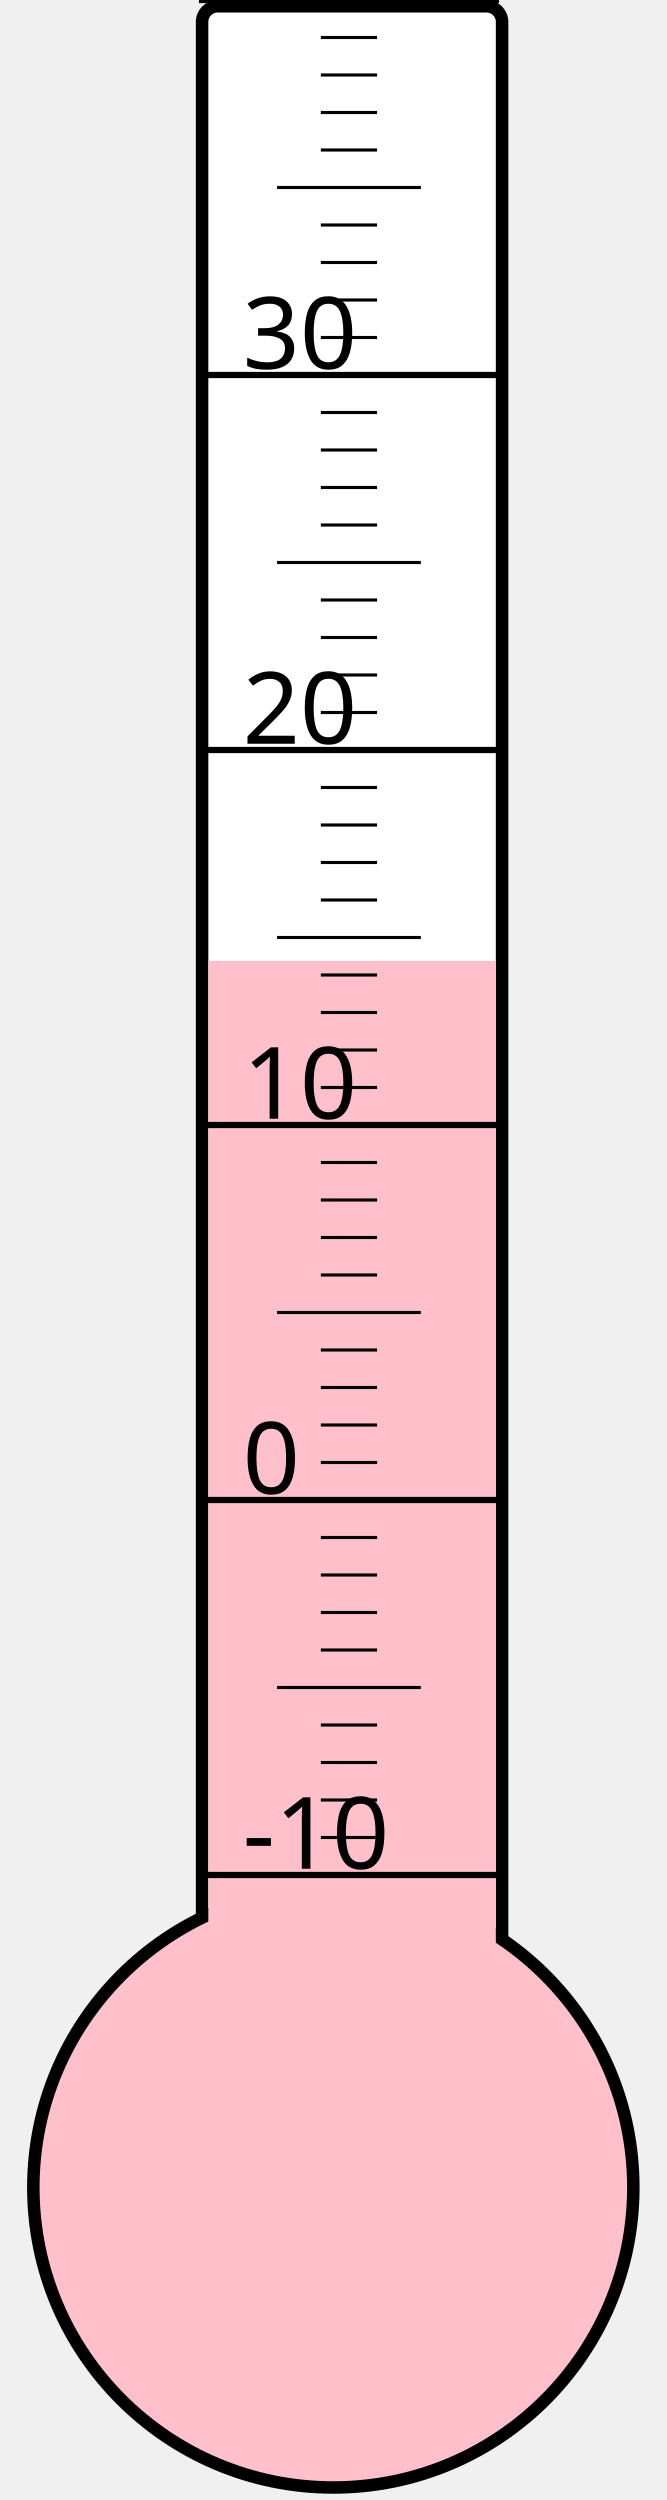
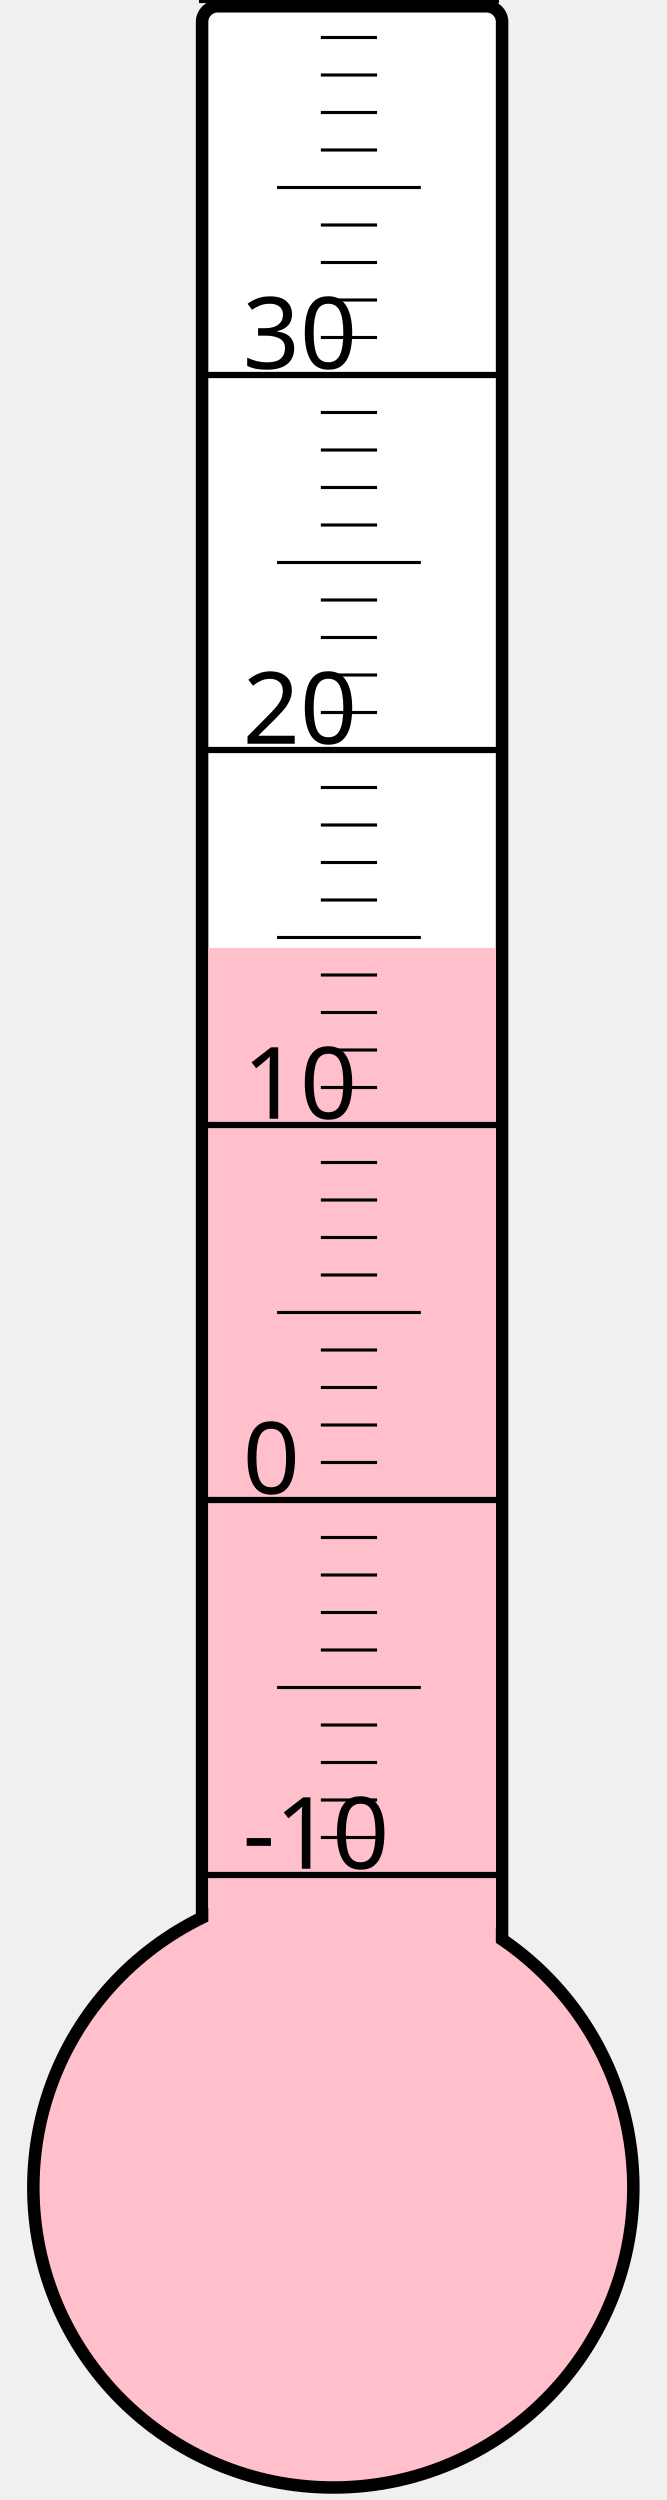
<svg xmlns="http://www.w3.org/2000/svg" width="40px" height="150px" viewBox="0 0 200 800">
  <rect width="200" height="800" x="0" y="0" style="fill: #ffffeb; fill-opacity: 0;" />
  <rect width="96" height="680" x="58" y="2" rx="5" ry="5" style="fill: white; fill-opacity: 1; stroke: black; stroke-width: 4;" />
  <circle cx="100" cy="700" r="96" style="fill: pink; stroke: black; stroke-width: 4;" />
-   <rect width="92" height="392.5" x="60" y="307.5" style="fill: pink; fill-opacity: 1; stroke-width: 0;" />
+   <rect width="92" height="396.625" x="60" y="303.375" style="fill: pink; fill-opacity: 1; stroke-width: 0;" />
  <text x="71" y="598" style="font-family: sans-serif; font-size: 24pt;">-10</text>
  <text x="71" y="478" style="font-family: sans-serif; font-size: 24pt;">0</text>
  <text x="71" y="358" style="font-family: sans-serif; font-size: 24pt;">10</text>
  <text x="71" y="238" style="font-family: sans-serif; font-size: 24pt;">20</text>
  <text x="71" y="118" style="font-family: sans-serif; font-size: 24pt;">30</text>
  <g style="stroke: black;">
    <line x1="57" y1="600" x2="153" y2="600" style="stroke-width: 2;" />
    <line x1="96" y1="588" x2="114" y2="588" style="stroke-width: 1;" />
    <line x1="96" y1="576" x2="114" y2="576" style="stroke-width: 1;" />
    <line x1="96" y1="564" x2="114" y2="564" style="stroke-width: 1;" />
    <line x1="96" y1="552" x2="114" y2="552" style="stroke-width: 1;" />
    <line x1="82" y1="540" x2="128" y2="540" style="stroke-width: 1;" />
    <line x1="96" y1="528" x2="114" y2="528" style="stroke-width: 1;" />
    <line x1="96" y1="516" x2="114" y2="516" style="stroke-width: 1;" />
    <line x1="96" y1="504" x2="114" y2="504" style="stroke-width: 1;" />
    <line x1="96" y1="492" x2="114" y2="492" style="stroke-width: 1;" />
    <line x1="57" y1="480" x2="153" y2="480" style="stroke-width: 2;" />
    <line x1="96" y1="468" x2="114" y2="468" style="stroke-width: 1;" />
    <line x1="96" y1="456" x2="114" y2="456" style="stroke-width: 1;" />
    <line x1="96" y1="444" x2="114" y2="444" style="stroke-width: 1;" />
    <line x1="96" y1="432" x2="114" y2="432" style="stroke-width: 1;" />
    <line x1="82" y1="420" x2="128" y2="420" style="stroke-width: 1;" />
    <line x1="96" y1="408" x2="114" y2="408" style="stroke-width: 1;" />
    <line x1="96" y1="396" x2="114" y2="396" style="stroke-width: 1;" />
    <line x1="96" y1="384" x2="114" y2="384" style="stroke-width: 1;" />
    <line x1="96" y1="372" x2="114" y2="372" style="stroke-width: 1;" />
    <line x1="57" y1="360" x2="153" y2="360" style="stroke-width: 2;" />
    <line x1="96" y1="348" x2="114" y2="348" style="stroke-width: 1;" />
    <line x1="96" y1="336" x2="114" y2="336" style="stroke-width: 1;" />
    <line x1="96" y1="324" x2="114" y2="324" style="stroke-width: 1;" />
    <line x1="96" y1="312" x2="114" y2="312" style="stroke-width: 1;" />
    <line x1="82" y1="300" x2="128" y2="300" style="stroke-width: 1;" />
    <line x1="96" y1="288" x2="114" y2="288" style="stroke-width: 1;" />
    <line x1="96" y1="276" x2="114" y2="276" style="stroke-width: 1;" />
    <line x1="96" y1="264" x2="114" y2="264" style="stroke-width: 1;" />
    <line x1="96" y1="252" x2="114" y2="252" style="stroke-width: 1;" />
    <line x1="57" y1="240" x2="153" y2="240" style="stroke-width: 2;" />
    <line x1="96" y1="228" x2="114" y2="228" style="stroke-width: 1;" />
    <line x1="96" y1="216" x2="114" y2="216" style="stroke-width: 1;" />
    <line x1="96" y1="204" x2="114" y2="204" style="stroke-width: 1;" />
    <line x1="96" y1="192" x2="114" y2="192" style="stroke-width: 1;" />
    <line x1="82" y1="180" x2="128" y2="180" style="stroke-width: 1;" />
    <line x1="96" y1="168" x2="114" y2="168" style="stroke-width: 1;" />
    <line x1="96" y1="156" x2="114" y2="156" style="stroke-width: 1;" />
    <line x1="96" y1="144" x2="114" y2="144" style="stroke-width: 1;" />
    <line x1="96" y1="132" x2="114" y2="132" style="stroke-width: 1;" />
    <line x1="57" y1="120" x2="153" y2="120" style="stroke-width: 2;" />
    <line x1="96" y1="108" x2="114" y2="108" style="stroke-width: 1;" />
    <line x1="96" y1="96" x2="114" y2="96" style="stroke-width: 1;" />
    <line x1="96" y1="84" x2="114" y2="84" style="stroke-width: 1;" />
    <line x1="96" y1="72" x2="114" y2="72" style="stroke-width: 1;" />
    <line x1="82" y1="60" x2="128" y2="60" style="stroke-width: 1;" />
    <line x1="96" y1="48" x2="114" y2="48" style="stroke-width: 1;" />
    <line x1="96" y1="36" x2="114" y2="36" style="stroke-width: 1;" />
    <line x1="96" y1="24" x2="114" y2="24" style="stroke-width: 1;" />
    <line x1="96" y1="12" x2="114" y2="12" style="stroke-width: 1;" />
    <line x1="57" y1="0" x2="153" y2="0" style="stroke-width: 2;" />
  </g>
</svg>
